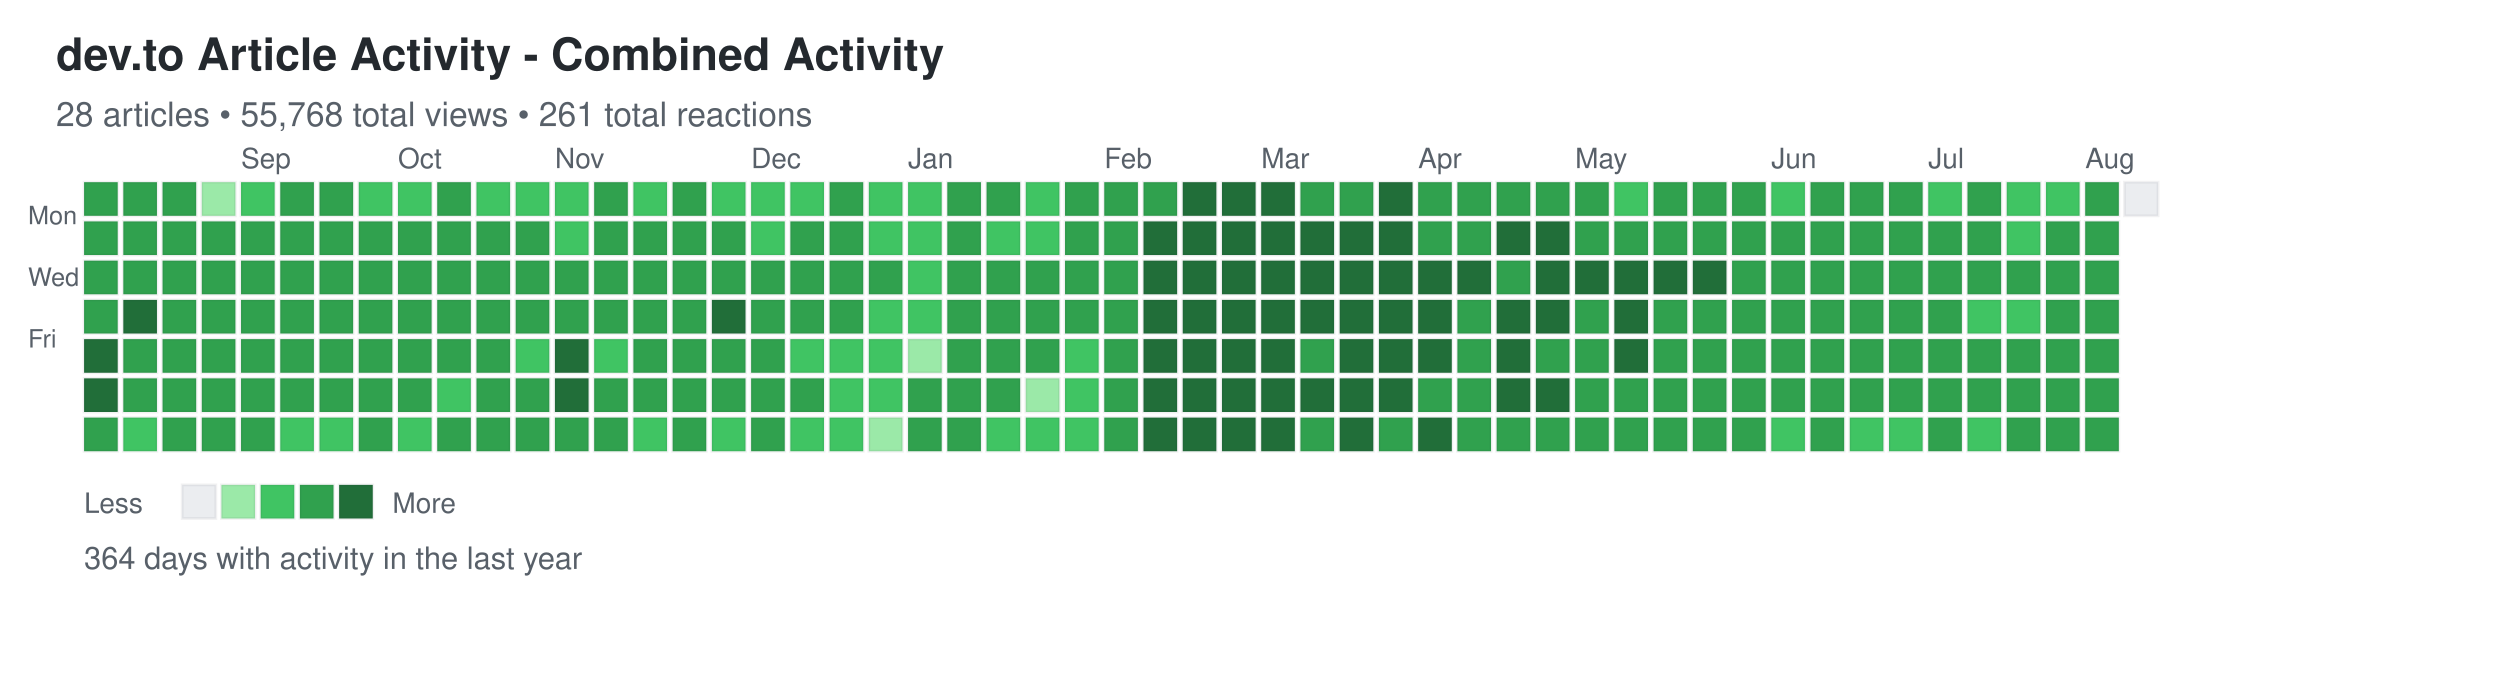
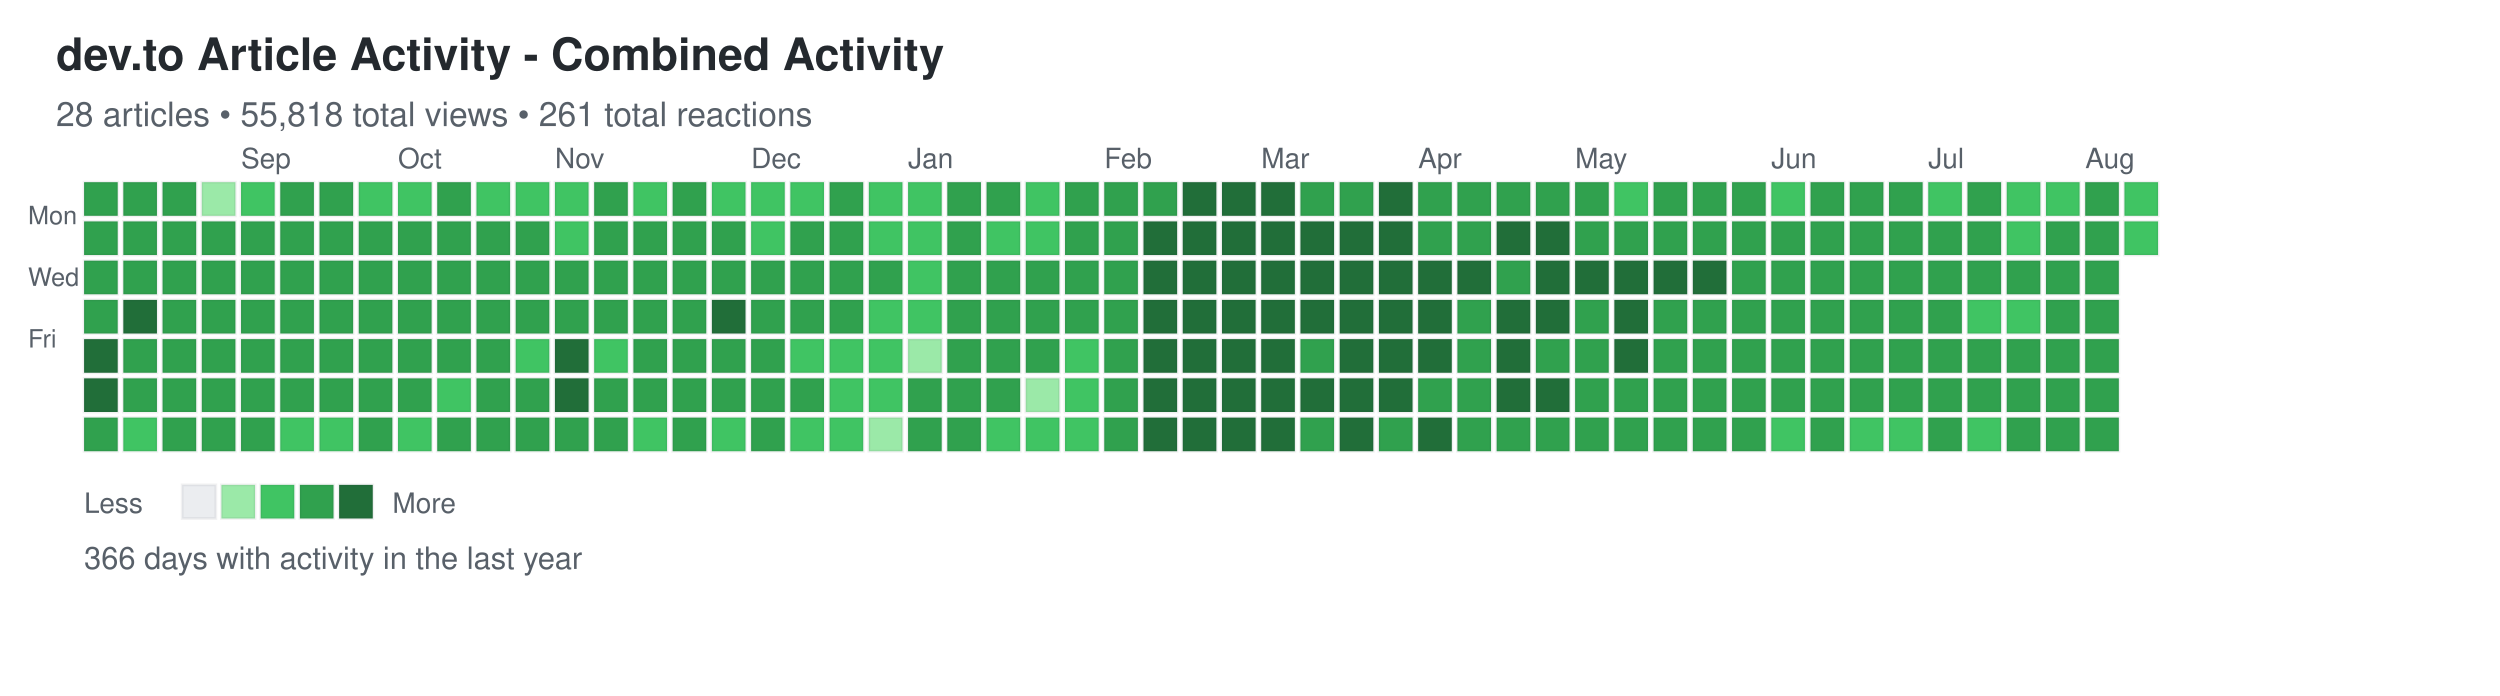
<svg xmlns="http://www.w3.org/2000/svg" width="892" height="248">
  <defs>
    <style>
.day { stroke: rgba(27,31,35,0.06); stroke-width: 1px; cursor: pointer; }
.day:hover { stroke: rgba(27,31,35,0.3); stroke-width: 2px; }
.month-label { font-family: -apple-system, BlinkMacSystemFont, "Segoe UI", Helvetica, Arial, sans-serif; font-size: 10px; fill: #586069; }
.day-label { font-family: -apple-system, BlinkMacSystemFont, "Segoe UI", Helvetica, Arial, sans-serif; font-size: 9px; fill: #586069; }
.title { font-family: -apple-system, BlinkMacSystemFont, "Segoe UI", Helvetica, Arial, sans-serif; font-size: 16px; font-weight: 600; fill: #24292e; }
.subtitle { font-family: -apple-system, BlinkMacSystemFont, "Segoe UI", Helvetica, Arial, sans-serif; font-size: 12px; fill: #586069; }
.stats { font-family: -apple-system, BlinkMacSystemFont, "Segoe UI", Helvetica, Arial, sans-serif; font-size: 11px; fill: #586069; }
.legend-text { font-family: -apple-system, BlinkMacSystemFont, "Segoe UI", Helvetica, Arial, sans-serif; font-size: 10px; fill: #586069; }
</style>
  </defs>
  <text x="20" y="25" class="title">dev.to Article Activity - Combined Activity</text>
-   <text x="20" y="45" class="subtitle">28 articles • 55,768 total views • 261 total reactions</text>
+   <text x="20" y="45" class="subtitle">28 articles • 55,818 total views • 261 total reactions</text>
  <text x="10" y="80" class="day-label">Mon</text>
  <text x="10" y="102" class="day-label">Wed</text>
  <text x="10" y="124" class="day-label">Fri</text>
  <rect x="30" y="65" width="12" height="12" fill="#30a14e" class="day" data-date="2025-08-03" data-level="3" />
  <rect x="30" y="79" width="12" height="12" fill="#30a14e" class="day" data-date="2025-08-04" data-level="3" />
  <rect x="30" y="93" width="12" height="12" fill="#30a14e" class="day" data-date="2025-08-05" data-level="3" />
  <rect x="30" y="107" width="12" height="12" fill="#30a14e" class="day" data-date="2025-08-06" data-level="3" />
  <rect x="30" y="121" width="12" height="12" fill="#216e39" class="day" data-date="2025-08-07" data-level="4" />
  <rect x="30" y="135" width="12" height="12" fill="#216e39" class="day" data-date="2025-08-08" data-level="4" />
  <rect x="30" y="149" width="12" height="12" fill="#30a14e" class="day" data-date="2025-08-09" data-level="3" />
  <rect x="44" y="65" width="12" height="12" fill="#30a14e" class="day" data-date="2025-08-10" data-level="3" />
  <rect x="44" y="79" width="12" height="12" fill="#30a14e" class="day" data-date="2025-08-11" data-level="3" />
  <rect x="44" y="93" width="12" height="12" fill="#30a14e" class="day" data-date="2025-08-12" data-level="3" />
  <rect x="44" y="107" width="12" height="12" fill="#216e39" class="day" data-date="2025-08-13" data-level="4" />
  <rect x="44" y="121" width="12" height="12" fill="#30a14e" class="day" data-date="2025-08-14" data-level="3" />
  <rect x="44" y="135" width="12" height="12" fill="#30a14e" class="day" data-date="2025-08-15" data-level="3" />
  <rect x="44" y="149" width="12" height="12" fill="#40c463" class="day" data-date="2025-08-16" data-level="2" />
  <rect x="58" y="65" width="12" height="12" fill="#30a14e" class="day" data-date="2025-08-17" data-level="3" />
  <rect x="58" y="79" width="12" height="12" fill="#30a14e" class="day" data-date="2025-08-18" data-level="3" />
  <rect x="58" y="93" width="12" height="12" fill="#30a14e" class="day" data-date="2025-08-19" data-level="3" />
  <rect x="58" y="107" width="12" height="12" fill="#30a14e" class="day" data-date="2025-08-20" data-level="3" />
  <rect x="58" y="121" width="12" height="12" fill="#30a14e" class="day" data-date="2025-08-21" data-level="3" />
  <rect x="58" y="135" width="12" height="12" fill="#30a14e" class="day" data-date="2025-08-22" data-level="3" />
  <rect x="58" y="149" width="12" height="12" fill="#30a14e" class="day" data-date="2025-08-23" data-level="3" />
  <rect x="72" y="65" width="12" height="12" fill="#9be9a8" class="day" data-date="2025-08-24" data-level="1" />
  <rect x="72" y="79" width="12" height="12" fill="#30a14e" class="day" data-date="2025-08-25" data-level="3" />
  <rect x="72" y="93" width="12" height="12" fill="#30a14e" class="day" data-date="2025-08-26" data-level="3" />
  <rect x="72" y="107" width="12" height="12" fill="#30a14e" class="day" data-date="2025-08-27" data-level="3" />
  <rect x="72" y="121" width="12" height="12" fill="#30a14e" class="day" data-date="2025-08-28" data-level="3" />
  <rect x="72" y="135" width="12" height="12" fill="#30a14e" class="day" data-date="2025-08-29" data-level="3" />
  <rect x="72" y="149" width="12" height="12" fill="#30a14e" class="day" data-date="2025-08-30" data-level="3" />
  <rect x="86" y="65" width="12" height="12" fill="#40c463" class="day" data-date="2025-08-31" data-level="2" />
  <rect x="86" y="79" width="12" height="12" fill="#30a14e" class="day" data-date="2025-09-01" data-level="3" />
  <rect x="86" y="93" width="12" height="12" fill="#30a14e" class="day" data-date="2025-09-02" data-level="3" />
  <rect x="86" y="107" width="12" height="12" fill="#30a14e" class="day" data-date="2025-09-03" data-level="3" />
  <rect x="86" y="121" width="12" height="12" fill="#30a14e" class="day" data-date="2025-09-04" data-level="3" />
  <rect x="86" y="135" width="12" height="12" fill="#30a14e" class="day" data-date="2025-09-05" data-level="3" />
  <rect x="86" y="149" width="12" height="12" fill="#30a14e" class="day" data-date="2025-09-06" data-level="3" />
  <rect x="100" y="65" width="12" height="12" fill="#30a14e" class="day" data-date="2025-09-07" data-level="3" />
  <rect x="100" y="79" width="12" height="12" fill="#30a14e" class="day" data-date="2025-09-08" data-level="3" />
  <rect x="100" y="93" width="12" height="12" fill="#30a14e" class="day" data-date="2025-09-09" data-level="3" />
  <rect x="100" y="107" width="12" height="12" fill="#30a14e" class="day" data-date="2025-09-10" data-level="3" />
  <rect x="100" y="121" width="12" height="12" fill="#30a14e" class="day" data-date="2025-09-11" data-level="3" />
  <rect x="100" y="135" width="12" height="12" fill="#30a14e" class="day" data-date="2025-09-12" data-level="3" />
  <rect x="100" y="149" width="12" height="12" fill="#40c463" class="day" data-date="2025-09-13" data-level="2" />
  <rect x="114" y="65" width="12" height="12" fill="#30a14e" class="day" data-date="2025-09-14" data-level="3" />
  <rect x="114" y="79" width="12" height="12" fill="#30a14e" class="day" data-date="2025-09-15" data-level="3" />
  <rect x="114" y="93" width="12" height="12" fill="#30a14e" class="day" data-date="2025-09-16" data-level="3" />
  <rect x="114" y="107" width="12" height="12" fill="#30a14e" class="day" data-date="2025-09-17" data-level="3" />
  <rect x="114" y="121" width="12" height="12" fill="#30a14e" class="day" data-date="2025-09-18" data-level="3" />
  <rect x="114" y="135" width="12" height="12" fill="#30a14e" class="day" data-date="2025-09-19" data-level="3" />
  <rect x="114" y="149" width="12" height="12" fill="#40c463" class="day" data-date="2025-09-20" data-level="2" />
  <rect x="128" y="65" width="12" height="12" fill="#40c463" class="day" data-date="2025-09-21" data-level="2" />
  <rect x="128" y="79" width="12" height="12" fill="#30a14e" class="day" data-date="2025-09-22" data-level="3" />
  <rect x="128" y="93" width="12" height="12" fill="#30a14e" class="day" data-date="2025-09-23" data-level="3" />
  <rect x="128" y="107" width="12" height="12" fill="#30a14e" class="day" data-date="2025-09-24" data-level="3" />
  <rect x="128" y="121" width="12" height="12" fill="#30a14e" class="day" data-date="2025-09-25" data-level="3" />
  <rect x="128" y="135" width="12" height="12" fill="#30a14e" class="day" data-date="2025-09-26" data-level="3" />
  <rect x="128" y="149" width="12" height="12" fill="#30a14e" class="day" data-date="2025-09-27" data-level="3" />
  <rect x="142" y="65" width="12" height="12" fill="#40c463" class="day" data-date="2025-09-28" data-level="2" />
  <rect x="142" y="79" width="12" height="12" fill="#30a14e" class="day" data-date="2025-09-29" data-level="3" />
  <rect x="142" y="93" width="12" height="12" fill="#30a14e" class="day" data-date="2025-09-30" data-level="3" />
  <rect x="142" y="107" width="12" height="12" fill="#30a14e" class="day" data-date="2025-10-01" data-level="3" />
  <rect x="142" y="121" width="12" height="12" fill="#30a14e" class="day" data-date="2025-10-02" data-level="3" />
  <rect x="142" y="135" width="12" height="12" fill="#30a14e" class="day" data-date="2025-10-03" data-level="3" />
  <rect x="142" y="149" width="12" height="12" fill="#40c463" class="day" data-date="2025-10-04" data-level="2" />
  <rect x="156" y="65" width="12" height="12" fill="#30a14e" class="day" data-date="2025-10-05" data-level="3" />
  <rect x="156" y="79" width="12" height="12" fill="#30a14e" class="day" data-date="2025-10-06" data-level="3" />
  <rect x="156" y="93" width="12" height="12" fill="#30a14e" class="day" data-date="2025-10-07" data-level="3" />
  <rect x="156" y="107" width="12" height="12" fill="#30a14e" class="day" data-date="2025-10-08" data-level="3" />
  <rect x="156" y="121" width="12" height="12" fill="#30a14e" class="day" data-date="2025-10-09" data-level="3" />
  <rect x="156" y="135" width="12" height="12" fill="#40c463" class="day" data-date="2025-10-10" data-level="2" />
  <rect x="156" y="149" width="12" height="12" fill="#30a14e" class="day" data-date="2025-10-11" data-level="3" />
  <rect x="170" y="65" width="12" height="12" fill="#40c463" class="day" data-date="2025-10-12" data-level="2" />
  <rect x="170" y="79" width="12" height="12" fill="#30a14e" class="day" data-date="2025-10-13" data-level="3" />
  <rect x="170" y="93" width="12" height="12" fill="#30a14e" class="day" data-date="2025-10-14" data-level="3" />
  <rect x="170" y="107" width="12" height="12" fill="#30a14e" class="day" data-date="2025-10-15" data-level="3" />
  <rect x="170" y="121" width="12" height="12" fill="#30a14e" class="day" data-date="2025-10-16" data-level="3" />
  <rect x="170" y="135" width="12" height="12" fill="#30a14e" class="day" data-date="2025-10-17" data-level="3" />
  <rect x="170" y="149" width="12" height="12" fill="#30a14e" class="day" data-date="2025-10-18" data-level="3" />
  <rect x="184" y="65" width="12" height="12" fill="#40c463" class="day" data-date="2025-10-19" data-level="2" />
  <rect x="184" y="79" width="12" height="12" fill="#30a14e" class="day" data-date="2025-10-20" data-level="3" />
  <rect x="184" y="93" width="12" height="12" fill="#30a14e" class="day" data-date="2025-10-21" data-level="3" />
  <rect x="184" y="107" width="12" height="12" fill="#30a14e" class="day" data-date="2025-10-22" data-level="3" />
  <rect x="184" y="121" width="12" height="12" fill="#40c463" class="day" data-date="2025-10-23" data-level="2" />
  <rect x="184" y="135" width="12" height="12" fill="#30a14e" class="day" data-date="2025-10-24" data-level="3" />
  <rect x="184" y="149" width="12" height="12" fill="#30a14e" class="day" data-date="2025-10-25" data-level="3" />
  <rect x="198" y="65" width="12" height="12" fill="#40c463" class="day" data-date="2025-10-26" data-level="2" />
  <rect x="198" y="79" width="12" height="12" fill="#40c463" class="day" data-date="2025-10-27" data-level="2" />
  <rect x="198" y="93" width="12" height="12" fill="#30a14e" class="day" data-date="2025-10-28" data-level="3" />
  <rect x="198" y="107" width="12" height="12" fill="#30a14e" class="day" data-date="2025-10-29" data-level="3" />
  <rect x="198" y="121" width="12" height="12" fill="#216e39" class="day" data-date="2025-10-30" data-level="4" />
  <rect x="198" y="135" width="12" height="12" fill="#216e39" class="day" data-date="2025-10-31" data-level="4" />
  <rect x="198" y="149" width="12" height="12" fill="#30a14e" class="day" data-date="2025-11-01" data-level="3" />
  <rect x="212" y="65" width="12" height="12" fill="#30a14e" class="day" data-date="2025-11-02" data-level="3" />
  <rect x="212" y="79" width="12" height="12" fill="#30a14e" class="day" data-date="2025-11-03" data-level="3" />
  <rect x="212" y="93" width="12" height="12" fill="#30a14e" class="day" data-date="2025-11-04" data-level="3" />
  <rect x="212" y="107" width="12" height="12" fill="#30a14e" class="day" data-date="2025-11-05" data-level="3" />
  <rect x="212" y="121" width="12" height="12" fill="#40c463" class="day" data-date="2025-11-06" data-level="2" />
  <rect x="212" y="135" width="12" height="12" fill="#30a14e" class="day" data-date="2025-11-07" data-level="3" />
  <rect x="212" y="149" width="12" height="12" fill="#30a14e" class="day" data-date="2025-11-08" data-level="3" />
  <rect x="226" y="65" width="12" height="12" fill="#40c463" class="day" data-date="2025-11-09" data-level="2" />
  <rect x="226" y="79" width="12" height="12" fill="#30a14e" class="day" data-date="2025-11-10" data-level="3" />
  <rect x="226" y="93" width="12" height="12" fill="#30a14e" class="day" data-date="2025-11-11" data-level="3" />
  <rect x="226" y="107" width="12" height="12" fill="#30a14e" class="day" data-date="2025-11-12" data-level="3" />
  <rect x="226" y="121" width="12" height="12" fill="#30a14e" class="day" data-date="2025-11-13" data-level="3" />
  <rect x="226" y="135" width="12" height="12" fill="#30a14e" class="day" data-date="2025-11-14" data-level="3" />
  <rect x="226" y="149" width="12" height="12" fill="#40c463" class="day" data-date="2025-11-15" data-level="2" />
  <rect x="240" y="65" width="12" height="12" fill="#30a14e" class="day" data-date="2025-11-16" data-level="3" />
  <rect x="240" y="79" width="12" height="12" fill="#30a14e" class="day" data-date="2025-11-17" data-level="3" />
  <rect x="240" y="93" width="12" height="12" fill="#30a14e" class="day" data-date="2025-11-18" data-level="3" />
  <rect x="240" y="107" width="12" height="12" fill="#30a14e" class="day" data-date="2025-11-19" data-level="3" />
  <rect x="240" y="121" width="12" height="12" fill="#30a14e" class="day" data-date="2025-11-20" data-level="3" />
  <rect x="240" y="135" width="12" height="12" fill="#30a14e" class="day" data-date="2025-11-21" data-level="3" />
  <rect x="240" y="149" width="12" height="12" fill="#30a14e" class="day" data-date="2025-11-22" data-level="3" />
  <rect x="254" y="65" width="12" height="12" fill="#40c463" class="day" data-date="2025-11-23" data-level="2" />
  <rect x="254" y="79" width="12" height="12" fill="#30a14e" class="day" data-date="2025-11-24" data-level="3" />
  <rect x="254" y="93" width="12" height="12" fill="#30a14e" class="day" data-date="2025-11-25" data-level="3" />
  <rect x="254" y="107" width="12" height="12" fill="#216e39" class="day" data-date="2025-11-26" data-level="4" />
  <rect x="254" y="121" width="12" height="12" fill="#30a14e" class="day" data-date="2025-11-27" data-level="3" />
  <rect x="254" y="135" width="12" height="12" fill="#30a14e" class="day" data-date="2025-11-28" data-level="3" />
  <rect x="254" y="149" width="12" height="12" fill="#40c463" class="day" data-date="2025-11-29" data-level="2" />
  <rect x="268" y="65" width="12" height="12" fill="#40c463" class="day" data-date="2025-11-30" data-level="2" />
  <rect x="268" y="79" width="12" height="12" fill="#40c463" class="day" data-date="2025-12-01" data-level="2" />
  <rect x="268" y="93" width="12" height="12" fill="#30a14e" class="day" data-date="2025-12-02" data-level="3" />
  <rect x="268" y="107" width="12" height="12" fill="#30a14e" class="day" data-date="2025-12-03" data-level="3" />
  <rect x="268" y="121" width="12" height="12" fill="#30a14e" class="day" data-date="2025-12-04" data-level="3" />
  <rect x="268" y="135" width="12" height="12" fill="#30a14e" class="day" data-date="2025-12-05" data-level="3" />
  <rect x="268" y="149" width="12" height="12" fill="#30a14e" class="day" data-date="2025-12-06" data-level="3" />
  <rect x="282" y="65" width="12" height="12" fill="#40c463" class="day" data-date="2025-12-07" data-level="2" />
  <rect x="282" y="79" width="12" height="12" fill="#30a14e" class="day" data-date="2025-12-08" data-level="3" />
  <rect x="282" y="93" width="12" height="12" fill="#30a14e" class="day" data-date="2025-12-09" data-level="3" />
  <rect x="282" y="107" width="12" height="12" fill="#30a14e" class="day" data-date="2025-12-10" data-level="3" />
  <rect x="282" y="121" width="12" height="12" fill="#40c463" class="day" data-date="2025-12-11" data-level="2" />
  <rect x="282" y="135" width="12" height="12" fill="#30a14e" class="day" data-date="2025-12-12" data-level="3" />
  <rect x="282" y="149" width="12" height="12" fill="#40c463" class="day" data-date="2025-12-13" data-level="2" />
  <rect x="296" y="65" width="12" height="12" fill="#30a14e" class="day" data-date="2025-12-14" data-level="3" />
  <rect x="296" y="79" width="12" height="12" fill="#30a14e" class="day" data-date="2025-12-15" data-level="3" />
  <rect x="296" y="93" width="12" height="12" fill="#30a14e" class="day" data-date="2025-12-16" data-level="3" />
  <rect x="296" y="107" width="12" height="12" fill="#30a14e" class="day" data-date="2025-12-17" data-level="3" />
  <rect x="296" y="121" width="12" height="12" fill="#40c463" class="day" data-date="2025-12-18" data-level="2" />
  <rect x="296" y="135" width="12" height="12" fill="#40c463" class="day" data-date="2025-12-19" data-level="2" />
  <rect x="296" y="149" width="12" height="12" fill="#40c463" class="day" data-date="2025-12-20" data-level="2" />
  <rect x="310" y="65" width="12" height="12" fill="#40c463" class="day" data-date="2025-12-21" data-level="2" />
  <rect x="310" y="79" width="12" height="12" fill="#40c463" class="day" data-date="2025-12-22" data-level="2" />
  <rect x="310" y="93" width="12" height="12" fill="#30a14e" class="day" data-date="2025-12-23" data-level="3" />
  <rect x="310" y="107" width="12" height="12" fill="#40c463" class="day" data-date="2025-12-24" data-level="2" />
  <rect x="310" y="121" width="12" height="12" fill="#40c463" class="day" data-date="2025-12-25" data-level="2" />
  <rect x="310" y="135" width="12" height="12" fill="#40c463" class="day" data-date="2025-12-26" data-level="2" />
  <rect x="310" y="149" width="12" height="12" fill="#9be9a8" class="day" data-date="2025-12-27" data-level="1" />
  <rect x="324" y="65" width="12" height="12" fill="#40c463" class="day" data-date="2025-12-28" data-level="2" />
  <rect x="324" y="79" width="12" height="12" fill="#40c463" class="day" data-date="2025-12-29" data-level="2" />
  <rect x="324" y="93" width="12" height="12" fill="#40c463" class="day" data-date="2025-12-30" data-level="2" />
  <rect x="324" y="107" width="12" height="12" fill="#40c463" class="day" data-date="2025-12-31" data-level="2" />
  <rect x="324" y="121" width="12" height="12" fill="#9be9a8" class="day" data-date="2026-01-01" data-level="1" />
  <rect x="324" y="135" width="12" height="12" fill="#30a14e" class="day" data-date="2026-01-02" data-level="3" />
  <rect x="324" y="149" width="12" height="12" fill="#30a14e" class="day" data-date="2026-01-03" data-level="3" />
  <rect x="338" y="65" width="12" height="12" fill="#30a14e" class="day" data-date="2026-01-04" data-level="3" />
  <rect x="338" y="79" width="12" height="12" fill="#30a14e" class="day" data-date="2026-01-05" data-level="3" />
  <rect x="338" y="93" width="12" height="12" fill="#30a14e" class="day" data-date="2026-01-06" data-level="3" />
  <rect x="338" y="107" width="12" height="12" fill="#30a14e" class="day" data-date="2026-01-07" data-level="3" />
  <rect x="338" y="121" width="12" height="12" fill="#30a14e" class="day" data-date="2026-01-08" data-level="3" />
  <rect x="338" y="135" width="12" height="12" fill="#30a14e" class="day" data-date="2026-01-09" data-level="3" />
  <rect x="338" y="149" width="12" height="12" fill="#30a14e" class="day" data-date="2026-01-10" data-level="3" />
  <rect x="352" y="65" width="12" height="12" fill="#30a14e" class="day" data-date="2026-01-11" data-level="3" />
  <rect x="352" y="79" width="12" height="12" fill="#40c463" class="day" data-date="2026-01-12" data-level="2" />
  <rect x="352" y="93" width="12" height="12" fill="#30a14e" class="day" data-date="2026-01-13" data-level="3" />
  <rect x="352" y="107" width="12" height="12" fill="#30a14e" class="day" data-date="2026-01-14" data-level="3" />
  <rect x="352" y="121" width="12" height="12" fill="#30a14e" class="day" data-date="2026-01-15" data-level="3" />
  <rect x="352" y="135" width="12" height="12" fill="#30a14e" class="day" data-date="2026-01-16" data-level="3" />
  <rect x="352" y="149" width="12" height="12" fill="#40c463" class="day" data-date="2026-01-17" data-level="2" />
  <rect x="366" y="65" width="12" height="12" fill="#40c463" class="day" data-date="2026-01-18" data-level="2" />
  <rect x="366" y="79" width="12" height="12" fill="#40c463" class="day" data-date="2026-01-19" data-level="2" />
  <rect x="366" y="93" width="12" height="12" fill="#30a14e" class="day" data-date="2026-01-20" data-level="3" />
  <rect x="366" y="107" width="12" height="12" fill="#30a14e" class="day" data-date="2026-01-21" data-level="3" />
  <rect x="366" y="121" width="12" height="12" fill="#30a14e" class="day" data-date="2026-01-22" data-level="3" />
  <rect x="366" y="135" width="12" height="12" fill="#9be9a8" class="day" data-date="2026-01-23" data-level="1" />
  <rect x="366" y="149" width="12" height="12" fill="#40c463" class="day" data-date="2026-01-24" data-level="2" />
  <rect x="380" y="65" width="12" height="12" fill="#30a14e" class="day" data-date="2026-01-25" data-level="3" />
  <rect x="380" y="79" width="12" height="12" fill="#30a14e" class="day" data-date="2026-01-26" data-level="3" />
  <rect x="380" y="93" width="12" height="12" fill="#30a14e" class="day" data-date="2026-01-27" data-level="3" />
  <rect x="380" y="107" width="12" height="12" fill="#30a14e" class="day" data-date="2026-01-28" data-level="3" />
  <rect x="380" y="121" width="12" height="12" fill="#40c463" class="day" data-date="2026-01-29" data-level="2" />
  <rect x="380" y="135" width="12" height="12" fill="#40c463" class="day" data-date="2026-01-30" data-level="2" />
  <rect x="380" y="149" width="12" height="12" fill="#40c463" class="day" data-date="2026-01-31" data-level="2" />
  <rect x="394" y="65" width="12" height="12" fill="#30a14e" class="day" data-date="2026-02-01" data-level="3" />
  <rect x="394" y="79" width="12" height="12" fill="#30a14e" class="day" data-date="2026-02-02" data-level="3" />
  <rect x="394" y="93" width="12" height="12" fill="#30a14e" class="day" data-date="2026-02-03" data-level="3" />
  <rect x="394" y="107" width="12" height="12" fill="#30a14e" class="day" data-date="2026-02-04" data-level="3" />
  <rect x="394" y="121" width="12" height="12" fill="#30a14e" class="day" data-date="2026-02-05" data-level="3" />
  <rect x="394" y="135" width="12" height="12" fill="#30a14e" class="day" data-date="2026-02-06" data-level="3" />
  <rect x="394" y="149" width="12" height="12" fill="#30a14e" class="day" data-date="2026-02-07" data-level="3" />
  <rect x="408" y="65" width="12" height="12" fill="#30a14e" class="day" data-date="2026-02-08" data-level="3" />
  <rect x="408" y="79" width="12" height="12" fill="#216e39" class="day" data-date="2026-02-09" data-level="4" />
  <rect x="408" y="93" width="12" height="12" fill="#216e39" class="day" data-date="2026-02-10" data-level="4" />
  <rect x="408" y="107" width="12" height="12" fill="#216e39" class="day" data-date="2026-02-11" data-level="4" />
  <rect x="408" y="121" width="12" height="12" fill="#216e39" class="day" data-date="2026-02-12" data-level="4" />
  <rect x="408" y="135" width="12" height="12" fill="#216e39" class="day" data-date="2026-02-13" data-level="4" />
  <rect x="408" y="149" width="12" height="12" fill="#216e39" class="day" data-date="2026-02-14" data-level="4" />
  <rect x="422" y="65" width="12" height="12" fill="#216e39" class="day" data-date="2026-02-15" data-level="4" />
  <rect x="422" y="79" width="12" height="12" fill="#216e39" class="day" data-date="2026-02-16" data-level="4" />
  <rect x="422" y="93" width="12" height="12" fill="#216e39" class="day" data-date="2026-02-17" data-level="4" />
  <rect x="422" y="107" width="12" height="12" fill="#216e39" class="day" data-date="2026-02-18" data-level="4" />
  <rect x="422" y="121" width="12" height="12" fill="#216e39" class="day" data-date="2026-02-19" data-level="4" />
  <rect x="422" y="135" width="12" height="12" fill="#216e39" class="day" data-date="2026-02-20" data-level="4" />
  <rect x="422" y="149" width="12" height="12" fill="#216e39" class="day" data-date="2026-02-21" data-level="4" />
  <rect x="436" y="65" width="12" height="12" fill="#216e39" class="day" data-date="2026-02-22" data-level="4" />
  <rect x="436" y="79" width="12" height="12" fill="#216e39" class="day" data-date="2026-02-23" data-level="4" />
  <rect x="436" y="93" width="12" height="12" fill="#216e39" class="day" data-date="2026-02-24" data-level="4" />
  <rect x="436" y="107" width="12" height="12" fill="#216e39" class="day" data-date="2026-02-25" data-level="4" />
  <rect x="436" y="121" width="12" height="12" fill="#216e39" class="day" data-date="2026-02-26" data-level="4" />
  <rect x="436" y="135" width="12" height="12" fill="#216e39" class="day" data-date="2026-02-27" data-level="4" />
  <rect x="436" y="149" width="12" height="12" fill="#216e39" class="day" data-date="2026-02-28" data-level="4" />
  <rect x="450" y="65" width="12" height="12" fill="#216e39" class="day" data-date="2026-03-01" data-level="4" />
  <rect x="450" y="79" width="12" height="12" fill="#216e39" class="day" data-date="2026-03-02" data-level="4" />
  <rect x="450" y="93" width="12" height="12" fill="#216e39" class="day" data-date="2026-03-03" data-level="4" />
  <rect x="450" y="107" width="12" height="12" fill="#216e39" class="day" data-date="2026-03-04" data-level="4" />
  <rect x="450" y="121" width="12" height="12" fill="#216e39" class="day" data-date="2026-03-05" data-level="4" />
  <rect x="450" y="135" width="12" height="12" fill="#216e39" class="day" data-date="2026-03-06" data-level="4" />
  <rect x="450" y="149" width="12" height="12" fill="#216e39" class="day" data-date="2026-03-07" data-level="4" />
  <rect x="464" y="65" width="12" height="12" fill="#30a14e" class="day" data-date="2026-03-08" data-level="3" />
  <rect x="464" y="79" width="12" height="12" fill="#216e39" class="day" data-date="2026-03-09" data-level="4" />
  <rect x="464" y="93" width="12" height="12" fill="#216e39" class="day" data-date="2026-03-10" data-level="4" />
  <rect x="464" y="107" width="12" height="12" fill="#216e39" class="day" data-date="2026-03-11" data-level="4" />
  <rect x="464" y="121" width="12" height="12" fill="#30a14e" class="day" data-date="2026-03-12" data-level="3" />
  <rect x="464" y="135" width="12" height="12" fill="#216e39" class="day" data-date="2026-03-13" data-level="4" />
  <rect x="464" y="149" width="12" height="12" fill="#30a14e" class="day" data-date="2026-03-14" data-level="3" />
  <rect x="478" y="65" width="12" height="12" fill="#30a14e" class="day" data-date="2026-03-15" data-level="3" />
  <rect x="478" y="79" width="12" height="12" fill="#216e39" class="day" data-date="2026-03-16" data-level="4" />
  <rect x="478" y="93" width="12" height="12" fill="#216e39" class="day" data-date="2026-03-17" data-level="4" />
  <rect x="478" y="107" width="12" height="12" fill="#216e39" class="day" data-date="2026-03-18" data-level="4" />
  <rect x="478" y="121" width="12" height="12" fill="#216e39" class="day" data-date="2026-03-19" data-level="4" />
  <rect x="478" y="135" width="12" height="12" fill="#216e39" class="day" data-date="2026-03-20" data-level="4" />
  <rect x="478" y="149" width="12" height="12" fill="#216e39" class="day" data-date="2026-03-21" data-level="4" />
  <rect x="492" y="65" width="12" height="12" fill="#216e39" class="day" data-date="2026-03-22" data-level="4" />
  <rect x="492" y="79" width="12" height="12" fill="#216e39" class="day" data-date="2026-03-23" data-level="4" />
  <rect x="492" y="93" width="12" height="12" fill="#216e39" class="day" data-date="2026-03-24" data-level="4" />
  <rect x="492" y="107" width="12" height="12" fill="#216e39" class="day" data-date="2026-03-25" data-level="4" />
  <rect x="492" y="121" width="12" height="12" fill="#216e39" class="day" data-date="2026-03-26" data-level="4" />
  <rect x="492" y="135" width="12" height="12" fill="#216e39" class="day" data-date="2026-03-27" data-level="4" />
  <rect x="492" y="149" width="12" height="12" fill="#30a14e" class="day" data-date="2026-03-28" data-level="3" />
  <rect x="506" y="65" width="12" height="12" fill="#30a14e" class="day" data-date="2026-03-29" data-level="3" />
  <rect x="506" y="79" width="12" height="12" fill="#30a14e" class="day" data-date="2026-03-30" data-level="3" />
  <rect x="506" y="93" width="12" height="12" fill="#216e39" class="day" data-date="2026-03-31" data-level="4" />
  <rect x="506" y="107" width="12" height="12" fill="#216e39" class="day" data-date="2026-04-01" data-level="4" />
  <rect x="506" y="121" width="12" height="12" fill="#216e39" class="day" data-date="2026-04-02" data-level="4" />
  <rect x="506" y="135" width="12" height="12" fill="#30a14e" class="day" data-date="2026-04-03" data-level="3" />
  <rect x="506" y="149" width="12" height="12" fill="#216e39" class="day" data-date="2026-04-04" data-level="4" />
  <rect x="520" y="65" width="12" height="12" fill="#30a14e" class="day" data-date="2026-04-05" data-level="3" />
  <rect x="520" y="79" width="12" height="12" fill="#30a14e" class="day" data-date="2026-04-06" data-level="3" />
  <rect x="520" y="93" width="12" height="12" fill="#216e39" class="day" data-date="2026-04-07" data-level="4" />
  <rect x="520" y="107" width="12" height="12" fill="#30a14e" class="day" data-date="2026-04-08" data-level="3" />
  <rect x="520" y="121" width="12" height="12" fill="#30a14e" class="day" data-date="2026-04-09" data-level="3" />
  <rect x="520" y="135" width="12" height="12" fill="#30a14e" class="day" data-date="2026-04-10" data-level="3" />
  <rect x="520" y="149" width="12" height="12" fill="#30a14e" class="day" data-date="2026-04-11" data-level="3" />
  <rect x="534" y="65" width="12" height="12" fill="#30a14e" class="day" data-date="2026-04-12" data-level="3" />
  <rect x="534" y="79" width="12" height="12" fill="#216e39" class="day" data-date="2026-04-13" data-level="4" />
  <rect x="534" y="93" width="12" height="12" fill="#30a14e" class="day" data-date="2026-04-14" data-level="3" />
  <rect x="534" y="107" width="12" height="12" fill="#216e39" class="day" data-date="2026-04-15" data-level="4" />
  <rect x="534" y="121" width="12" height="12" fill="#216e39" class="day" data-date="2026-04-16" data-level="4" />
  <rect x="534" y="135" width="12" height="12" fill="#216e39" class="day" data-date="2026-04-17" data-level="4" />
  <rect x="534" y="149" width="12" height="12" fill="#30a14e" class="day" data-date="2026-04-18" data-level="3" />
  <rect x="548" y="65" width="12" height="12" fill="#30a14e" class="day" data-date="2026-04-19" data-level="3" />
  <rect x="548" y="79" width="12" height="12" fill="#216e39" class="day" data-date="2026-04-20" data-level="4" />
  <rect x="548" y="93" width="12" height="12" fill="#216e39" class="day" data-date="2026-04-21" data-level="4" />
  <rect x="548" y="107" width="12" height="12" fill="#216e39" class="day" data-date="2026-04-22" data-level="4" />
  <rect x="548" y="121" width="12" height="12" fill="#30a14e" class="day" data-date="2026-04-23" data-level="3" />
  <rect x="548" y="135" width="12" height="12" fill="#216e39" class="day" data-date="2026-04-24" data-level="4" />
  <rect x="548" y="149" width="12" height="12" fill="#30a14e" class="day" data-date="2026-04-25" data-level="3" />
  <rect x="562" y="65" width="12" height="12" fill="#30a14e" class="day" data-date="2026-04-26" data-level="3" />
  <rect x="562" y="79" width="12" height="12" fill="#30a14e" class="day" data-date="2026-04-27" data-level="3" />
  <rect x="562" y="93" width="12" height="12" fill="#216e39" class="day" data-date="2026-04-28" data-level="4" />
  <rect x="562" y="107" width="12" height="12" fill="#30a14e" class="day" data-date="2026-04-29" data-level="3" />
  <rect x="562" y="121" width="12" height="12" fill="#30a14e" class="day" data-date="2026-04-30" data-level="3" />
  <rect x="562" y="135" width="12" height="12" fill="#30a14e" class="day" data-date="2026-05-01" data-level="3" />
  <rect x="562" y="149" width="12" height="12" fill="#30a14e" class="day" data-date="2026-05-02" data-level="3" />
  <rect x="576" y="65" width="12" height="12" fill="#40c463" class="day" data-date="2026-05-03" data-level="2" />
  <rect x="576" y="79" width="12" height="12" fill="#30a14e" class="day" data-date="2026-05-04" data-level="3" />
  <rect x="576" y="93" width="12" height="12" fill="#216e39" class="day" data-date="2026-05-05" data-level="4" />
  <rect x="576" y="107" width="12" height="12" fill="#216e39" class="day" data-date="2026-05-06" data-level="4" />
  <rect x="576" y="121" width="12" height="12" fill="#216e39" class="day" data-date="2026-05-07" data-level="4" />
  <rect x="576" y="135" width="12" height="12" fill="#30a14e" class="day" data-date="2026-05-08" data-level="3" />
  <rect x="576" y="149" width="12" height="12" fill="#30a14e" class="day" data-date="2026-05-09" data-level="3" />
  <rect x="590" y="65" width="12" height="12" fill="#30a14e" class="day" data-date="2026-05-10" data-level="3" />
  <rect x="590" y="79" width="12" height="12" fill="#30a14e" class="day" data-date="2026-05-11" data-level="3" />
  <rect x="590" y="93" width="12" height="12" fill="#216e39" class="day" data-date="2026-05-12" data-level="4" />
  <rect x="590" y="107" width="12" height="12" fill="#30a14e" class="day" data-date="2026-05-13" data-level="3" />
  <rect x="590" y="121" width="12" height="12" fill="#30a14e" class="day" data-date="2026-05-14" data-level="3" />
  <rect x="590" y="135" width="12" height="12" fill="#30a14e" class="day" data-date="2026-05-15" data-level="3" />
  <rect x="590" y="149" width="12" height="12" fill="#30a14e" class="day" data-date="2026-05-16" data-level="3" />
  <rect x="604" y="65" width="12" height="12" fill="#30a14e" class="day" data-date="2026-05-17" data-level="3" />
  <rect x="604" y="79" width="12" height="12" fill="#30a14e" class="day" data-date="2026-05-18" data-level="3" />
  <rect x="604" y="93" width="12" height="12" fill="#216e39" class="day" data-date="2026-05-19" data-level="4" />
  <rect x="604" y="107" width="12" height="12" fill="#30a14e" class="day" data-date="2026-05-20" data-level="3" />
  <rect x="604" y="121" width="12" height="12" fill="#30a14e" class="day" data-date="2026-05-21" data-level="3" />
  <rect x="604" y="135" width="12" height="12" fill="#30a14e" class="day" data-date="2026-05-22" data-level="3" />
  <rect x="604" y="149" width="12" height="12" fill="#30a14e" class="day" data-date="2026-05-23" data-level="3" />
  <rect x="618" y="65" width="12" height="12" fill="#30a14e" class="day" data-date="2026-05-24" data-level="3" />
  <rect x="618" y="79" width="12" height="12" fill="#30a14e" class="day" data-date="2026-05-25" data-level="3" />
  <rect x="618" y="93" width="12" height="12" fill="#30a14e" class="day" data-date="2026-05-26" data-level="3" />
  <rect x="618" y="107" width="12" height="12" fill="#30a14e" class="day" data-date="2026-05-27" data-level="3" />
  <rect x="618" y="121" width="12" height="12" fill="#30a14e" class="day" data-date="2026-05-28" data-level="3" />
  <rect x="618" y="135" width="12" height="12" fill="#30a14e" class="day" data-date="2026-05-29" data-level="3" />
  <rect x="618" y="149" width="12" height="12" fill="#30a14e" class="day" data-date="2026-05-30" data-level="3" />
  <rect x="632" y="65" width="12" height="12" fill="#40c463" class="day" data-date="2026-05-31" data-level="2" />
  <rect x="632" y="79" width="12" height="12" fill="#30a14e" class="day" data-date="2026-06-01" data-level="3" />
  <rect x="632" y="93" width="12" height="12" fill="#30a14e" class="day" data-date="2026-06-02" data-level="3" />
  <rect x="632" y="107" width="12" height="12" fill="#30a14e" class="day" data-date="2026-06-03" data-level="3" />
  <rect x="632" y="121" width="12" height="12" fill="#30a14e" class="day" data-date="2026-06-04" data-level="3" />
  <rect x="632" y="135" width="12" height="12" fill="#30a14e" class="day" data-date="2026-06-05" data-level="3" />
  <rect x="632" y="149" width="12" height="12" fill="#40c463" class="day" data-date="2026-06-06" data-level="2" />
  <rect x="646" y="65" width="12" height="12" fill="#30a14e" class="day" data-date="2026-06-07" data-level="3" />
  <rect x="646" y="79" width="12" height="12" fill="#30a14e" class="day" data-date="2026-06-08" data-level="3" />
  <rect x="646" y="93" width="12" height="12" fill="#30a14e" class="day" data-date="2026-06-09" data-level="3" />
  <rect x="646" y="107" width="12" height="12" fill="#30a14e" class="day" data-date="2026-06-10" data-level="3" />
  <rect x="646" y="121" width="12" height="12" fill="#30a14e" class="day" data-date="2026-06-11" data-level="3" />
  <rect x="646" y="135" width="12" height="12" fill="#30a14e" class="day" data-date="2026-06-12" data-level="3" />
  <rect x="646" y="149" width="12" height="12" fill="#30a14e" class="day" data-date="2026-06-13" data-level="3" />
  <rect x="660" y="65" width="12" height="12" fill="#30a14e" class="day" data-date="2026-06-14" data-level="3" />
  <rect x="660" y="79" width="12" height="12" fill="#30a14e" class="day" data-date="2026-06-15" data-level="3" />
  <rect x="660" y="93" width="12" height="12" fill="#30a14e" class="day" data-date="2026-06-16" data-level="3" />
  <rect x="660" y="107" width="12" height="12" fill="#30a14e" class="day" data-date="2026-06-17" data-level="3" />
  <rect x="660" y="121" width="12" height="12" fill="#30a14e" class="day" data-date="2026-06-18" data-level="3" />
  <rect x="660" y="135" width="12" height="12" fill="#30a14e" class="day" data-date="2026-06-19" data-level="3" />
  <rect x="660" y="149" width="12" height="12" fill="#40c463" class="day" data-date="2026-06-20" data-level="2" />
  <rect x="674" y="65" width="12" height="12" fill="#30a14e" class="day" data-date="2026-06-21" data-level="3" />
  <rect x="674" y="79" width="12" height="12" fill="#30a14e" class="day" data-date="2026-06-22" data-level="3" />
  <rect x="674" y="93" width="12" height="12" fill="#30a14e" class="day" data-date="2026-06-23" data-level="3" />
  <rect x="674" y="107" width="12" height="12" fill="#30a14e" class="day" data-date="2026-06-24" data-level="3" />
  <rect x="674" y="121" width="12" height="12" fill="#30a14e" class="day" data-date="2026-06-25" data-level="3" />
  <rect x="674" y="135" width="12" height="12" fill="#30a14e" class="day" data-date="2026-06-26" data-level="3" />
  <rect x="674" y="149" width="12" height="12" fill="#40c463" class="day" data-date="2026-06-27" data-level="2" />
  <rect x="688" y="65" width="12" height="12" fill="#40c463" class="day" data-date="2026-06-28" data-level="2" />
  <rect x="688" y="79" width="12" height="12" fill="#30a14e" class="day" data-date="2026-06-29" data-level="3" />
  <rect x="688" y="93" width="12" height="12" fill="#30a14e" class="day" data-date="2026-06-30" data-level="3" />
  <rect x="688" y="107" width="12" height="12" fill="#30a14e" class="day" data-date="2026-07-01" data-level="3" />
  <rect x="688" y="121" width="12" height="12" fill="#30a14e" class="day" data-date="2026-07-02" data-level="3" />
  <rect x="688" y="135" width="12" height="12" fill="#30a14e" class="day" data-date="2026-07-03" data-level="3" />
  <rect x="688" y="149" width="12" height="12" fill="#30a14e" class="day" data-date="2026-07-04" data-level="3" />
  <rect x="702" y="65" width="12" height="12" fill="#30a14e" class="day" data-date="2026-07-05" data-level="3" />
  <rect x="702" y="79" width="12" height="12" fill="#30a14e" class="day" data-date="2026-07-06" data-level="3" />
  <rect x="702" y="93" width="12" height="12" fill="#30a14e" class="day" data-date="2026-07-07" data-level="3" />
  <rect x="702" y="107" width="12" height="12" fill="#40c463" class="day" data-date="2026-07-08" data-level="2" />
  <rect x="702" y="121" width="12" height="12" fill="#30a14e" class="day" data-date="2026-07-09" data-level="3" />
  <rect x="702" y="135" width="12" height="12" fill="#30a14e" class="day" data-date="2026-07-10" data-level="3" />
  <rect x="702" y="149" width="12" height="12" fill="#40c463" class="day" data-date="2026-07-11" data-level="2" />
  <rect x="716" y="65" width="12" height="12" fill="#40c463" class="day" data-date="2026-07-12" data-level="2" />
  <rect x="716" y="79" width="12" height="12" fill="#40c463" class="day" data-date="2026-07-13" data-level="2" />
  <rect x="716" y="93" width="12" height="12" fill="#30a14e" class="day" data-date="2026-07-14" data-level="3" />
  <rect x="716" y="107" width="12" height="12" fill="#40c463" class="day" data-date="2026-07-15" data-level="2" />
  <rect x="716" y="121" width="12" height="12" fill="#30a14e" class="day" data-date="2026-07-16" data-level="3" />
  <rect x="716" y="135" width="12" height="12" fill="#30a14e" class="day" data-date="2026-07-17" data-level="3" />
  <rect x="716" y="149" width="12" height="12" fill="#30a14e" class="day" data-date="2026-07-18" data-level="3" />
  <rect x="730" y="65" width="12" height="12" fill="#40c463" class="day" data-date="2026-07-19" data-level="2" />
  <rect x="730" y="79" width="12" height="12" fill="#30a14e" class="day" data-date="2026-07-20" data-level="3" />
  <rect x="730" y="93" width="12" height="12" fill="#30a14e" class="day" data-date="2026-07-21" data-level="3" />
  <rect x="730" y="107" width="12" height="12" fill="#30a14e" class="day" data-date="2026-07-22" data-level="3" />
  <rect x="730" y="121" width="12" height="12" fill="#30a14e" class="day" data-date="2026-07-23" data-level="3" />
  <rect x="730" y="135" width="12" height="12" fill="#30a14e" class="day" data-date="2026-07-24" data-level="3" />
  <rect x="730" y="149" width="12" height="12" fill="#30a14e" class="day" data-date="2026-07-25" data-level="3" />
  <rect x="744" y="65" width="12" height="12" fill="#30a14e" class="day" data-date="2026-07-26" data-level="3" />
  <rect x="744" y="79" width="12" height="12" fill="#30a14e" class="day" data-date="2026-07-27" data-level="3" />
  <rect x="744" y="93" width="12" height="12" fill="#30a14e" class="day" data-date="2026-07-28" data-level="3" />
  <rect x="744" y="107" width="12" height="12" fill="#30a14e" class="day" data-date="2026-07-29" data-level="3" />
  <rect x="744" y="121" width="12" height="12" fill="#30a14e" class="day" data-date="2026-07-30" data-level="3" />
  <rect x="744" y="135" width="12" height="12" fill="#30a14e" class="day" data-date="2026-07-31" data-level="3" />
  <rect x="744" y="149" width="12" height="12" fill="#30a14e" class="day" data-date="2026-08-01" data-level="3" />
-   <rect x="758" y="65" width="12" height="12" fill="#ebedf0" class="day" data-date="2026-08-02" data-level="0" />
+   <rect x="758" y="65" width="12" height="12" fill="#40c463" class="day" data-date="2026-08-02" data-level="2" />
+   <rect x="758" y="79" width="12" height="12" fill="#40c463" class="day" data-date="2026-08-03" data-level="2" />
  <text x="86" y="60" class="month-label">Sep</text>
  <text x="142" y="60" class="month-label">Oct</text>
  <text x="198" y="60" class="month-label">Nov</text>
  <text x="268" y="60" class="month-label">Dec</text>
  <text x="324" y="60" class="month-label">Jan</text>
  <text x="394" y="60" class="month-label">Feb</text>
  <text x="450" y="60" class="month-label">Mar</text>
  <text x="506" y="60" class="month-label">Apr</text>
  <text x="562" y="60" class="month-label">May</text>
  <text x="632" y="60" class="month-label">Jun</text>
  <text x="688" y="60" class="month-label">Jul</text>
  <text x="744" y="60" class="month-label">Aug</text>
  <text x="30" y="183" class="legend-text">Less</text>
  <rect x="65" y="173" width="12" height="12" fill="#ebedf0" class="day" />
  <rect x="79" y="173" width="12" height="12" fill="#9be9a8" class="day" />
  <rect x="93" y="173" width="12" height="12" fill="#40c463" class="day" />
  <rect x="107" y="173" width="12" height="12" fill="#30a14e" class="day" />
  <rect x="121" y="173" width="12" height="12" fill="#216e39" class="day" />
  <text x="140" y="183" class="legend-text">More</text>
-   <text x="30" y="203" class="stats">364 days with activity in the last year</text>
+   <text x="30" y="203" class="stats">366 days with activity in the last year</text>
</svg>
